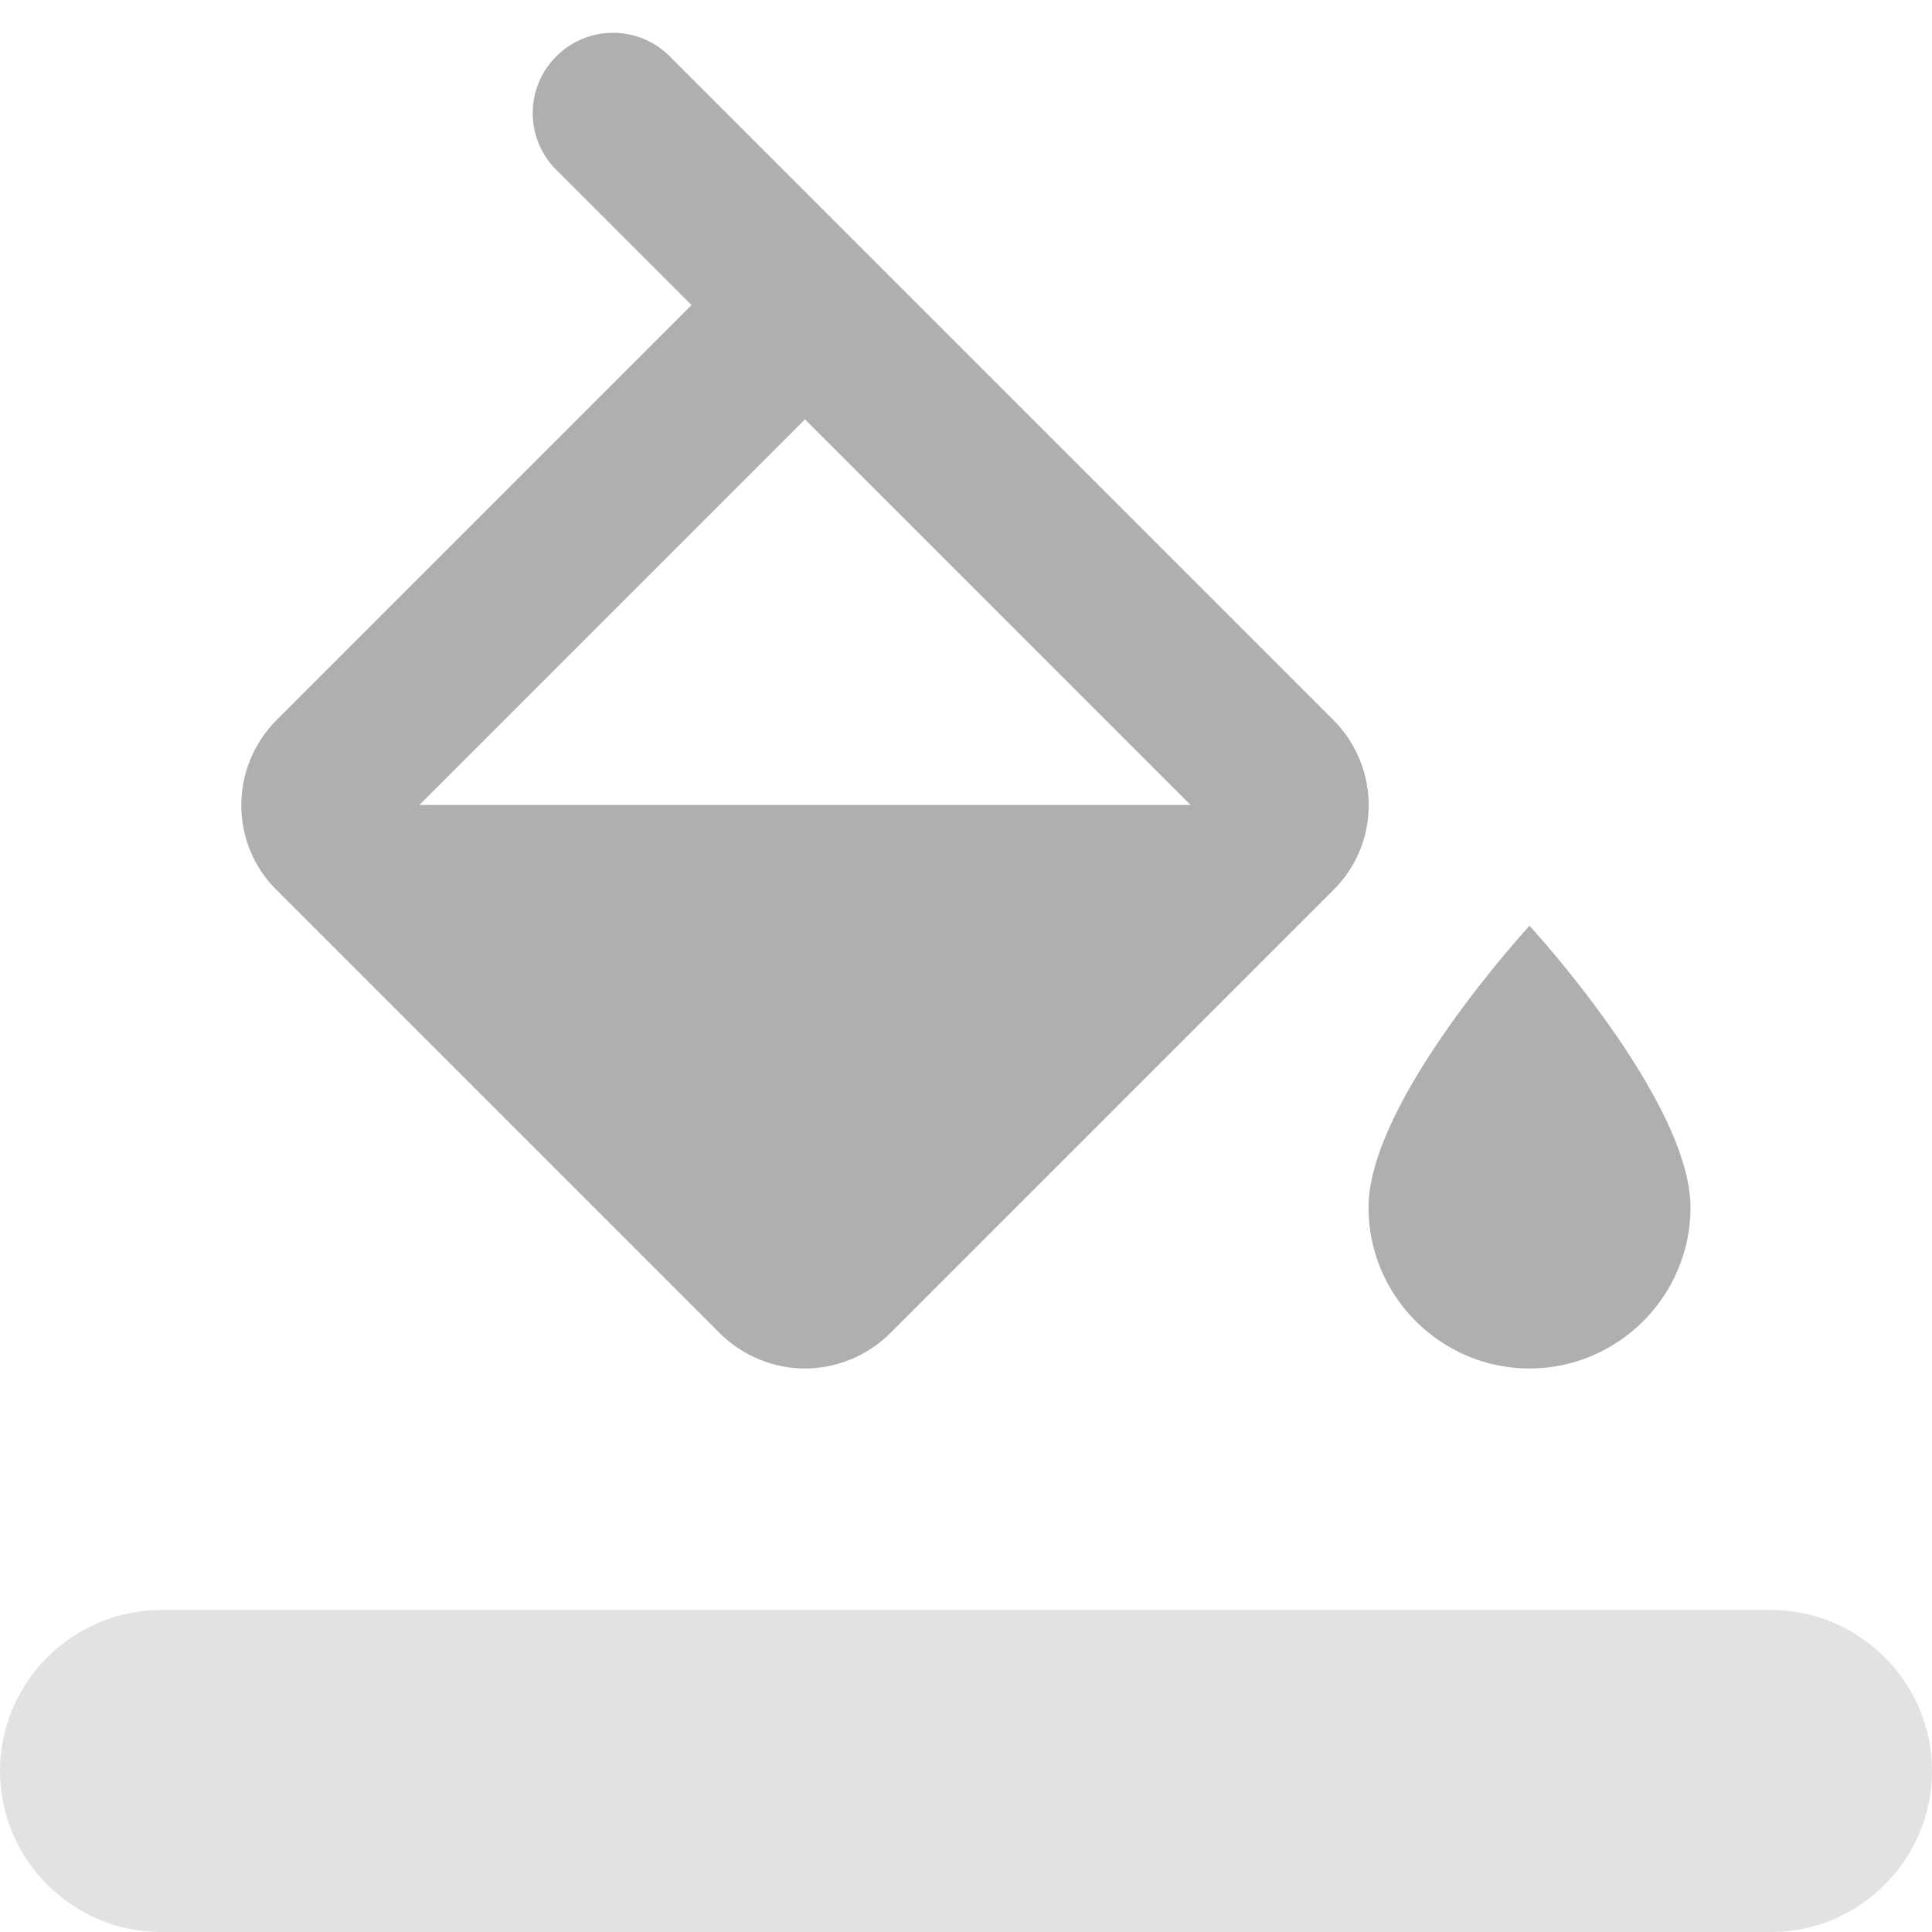
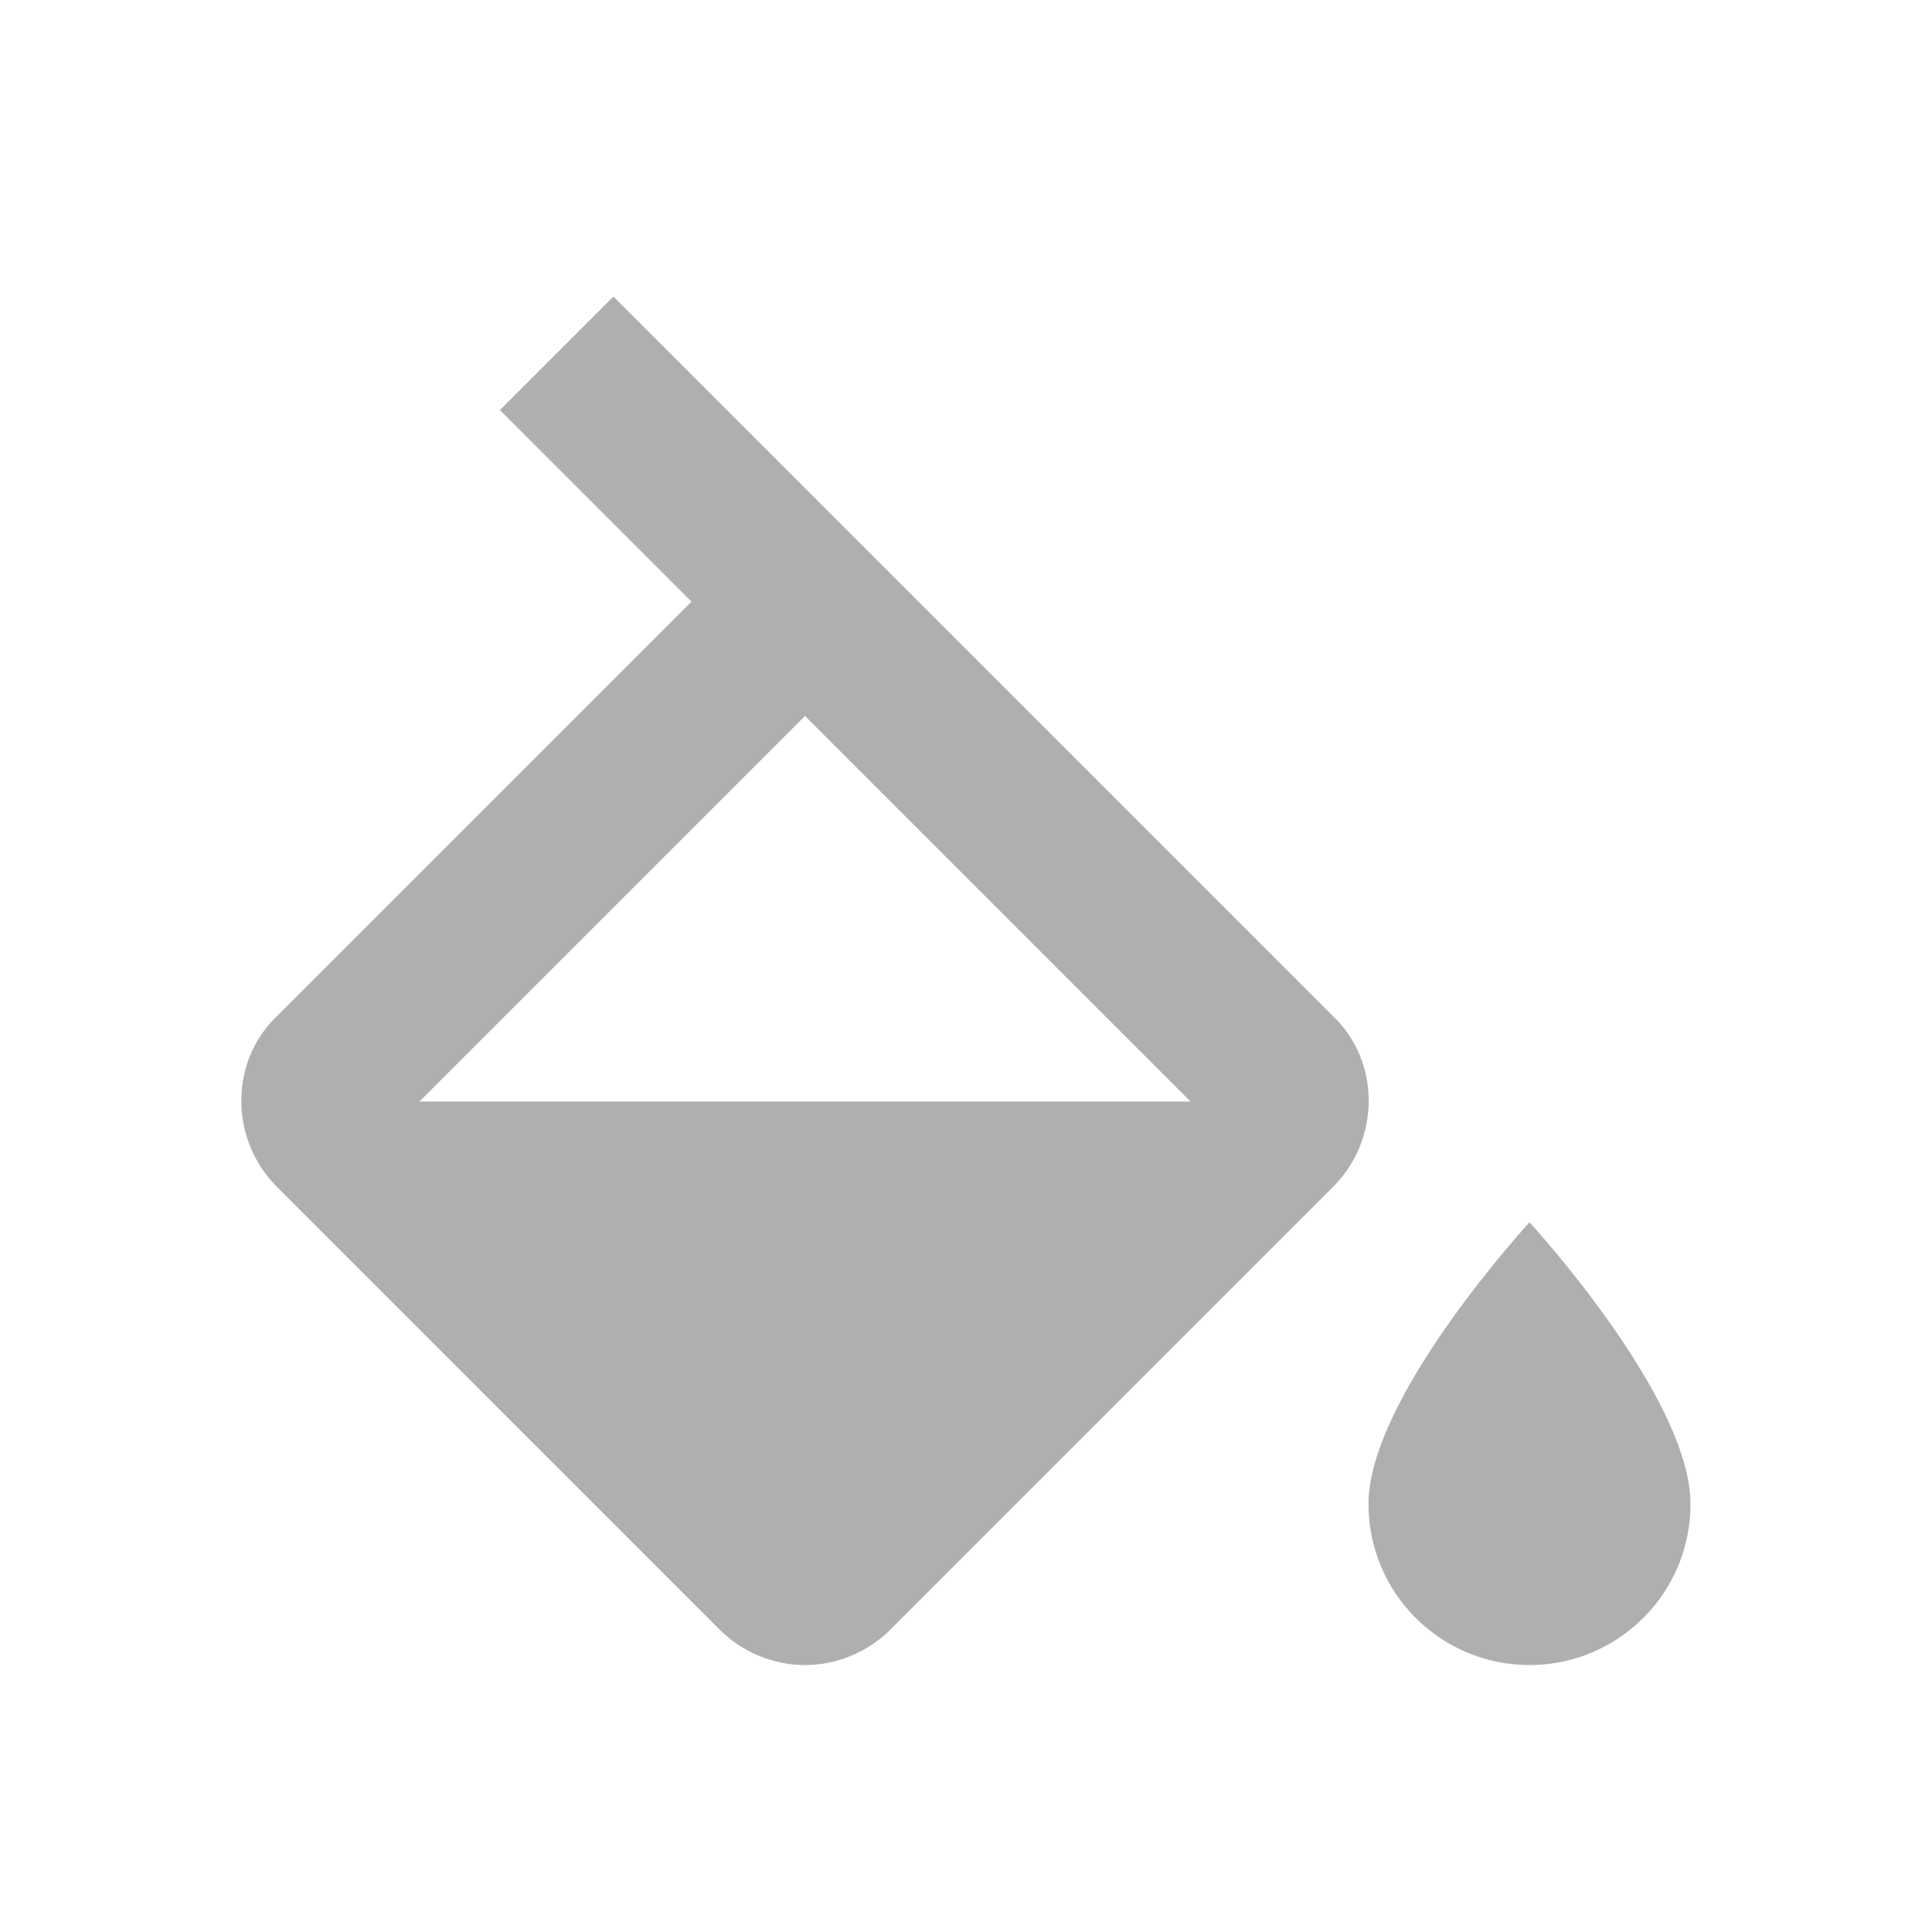
- <svg xmlns="http://www.w3.org/2000/svg" height="24" viewBox="0 0 24 24" width="24">
-   <path fill="#afafaf" d="M16.56 8.94L8.32.7C7.93.31 7.3.31 6.91.7c-.39.39-.39 1.02 0 1.41l1.68 1.68-5.15 5.15c-.59.59-.59 1.54 0 2.12l5.5 5.5c.29.29.68.44 1.06.44s.77-.15 1.06-.44l5.5-5.5c.59-.58.59-1.53 0-2.12zM5.21 10L10 5.21 14.79 10H5.21zM19 11.5s-2 2.17-2 3.5c0 1.1.9 2 2 2s2-.9 2-2c0-1.33-2-3.5-2-3.5z" />
-   <path fill="#afafaf" d="M2 20h20c1.1 0 2 .9 2 2s-.9 2-2 2H2c-1.1 0-2-.9-2-2s.9-2 2-2z" fill-opacity=".36" />
+ <svg xmlns="http://www.w3.org/2000/svg" version="1.1" id="mdi-format-color-fill" width="24" height="24" viewBox="0 0 24 24">
+   <defs id="defs7" />
+   <path fill="#afafaf" d="m 19,15.184 c 0,0 -2,2.17 -2,3.5 a 2,2 0 0 0 2,2 2,2 0 0 0 2,-2 c 0,-1.33 -2,-3.5 -2,-3.5 m -13.79,-1.5 L 10,8.894 14.79,13.684 m 1.77,-1.06 -8.94,-8.94 -1.41,1.41 2.38,2.38 L 3.44,12.624 c -0.59,0.56 -0.59,1.53 0,2.12 l 5.5,5.5 c 0.29,0.29 0.68,0.44 1.06,0.44 0.38,0 0.77,-0.15 1.06,-0.44 l 5.5,-5.5 c 0.59,-0.59 0.59,-1.56 0,-2.12 z" id="path2" style="stroke-width:1" />
</svg>
